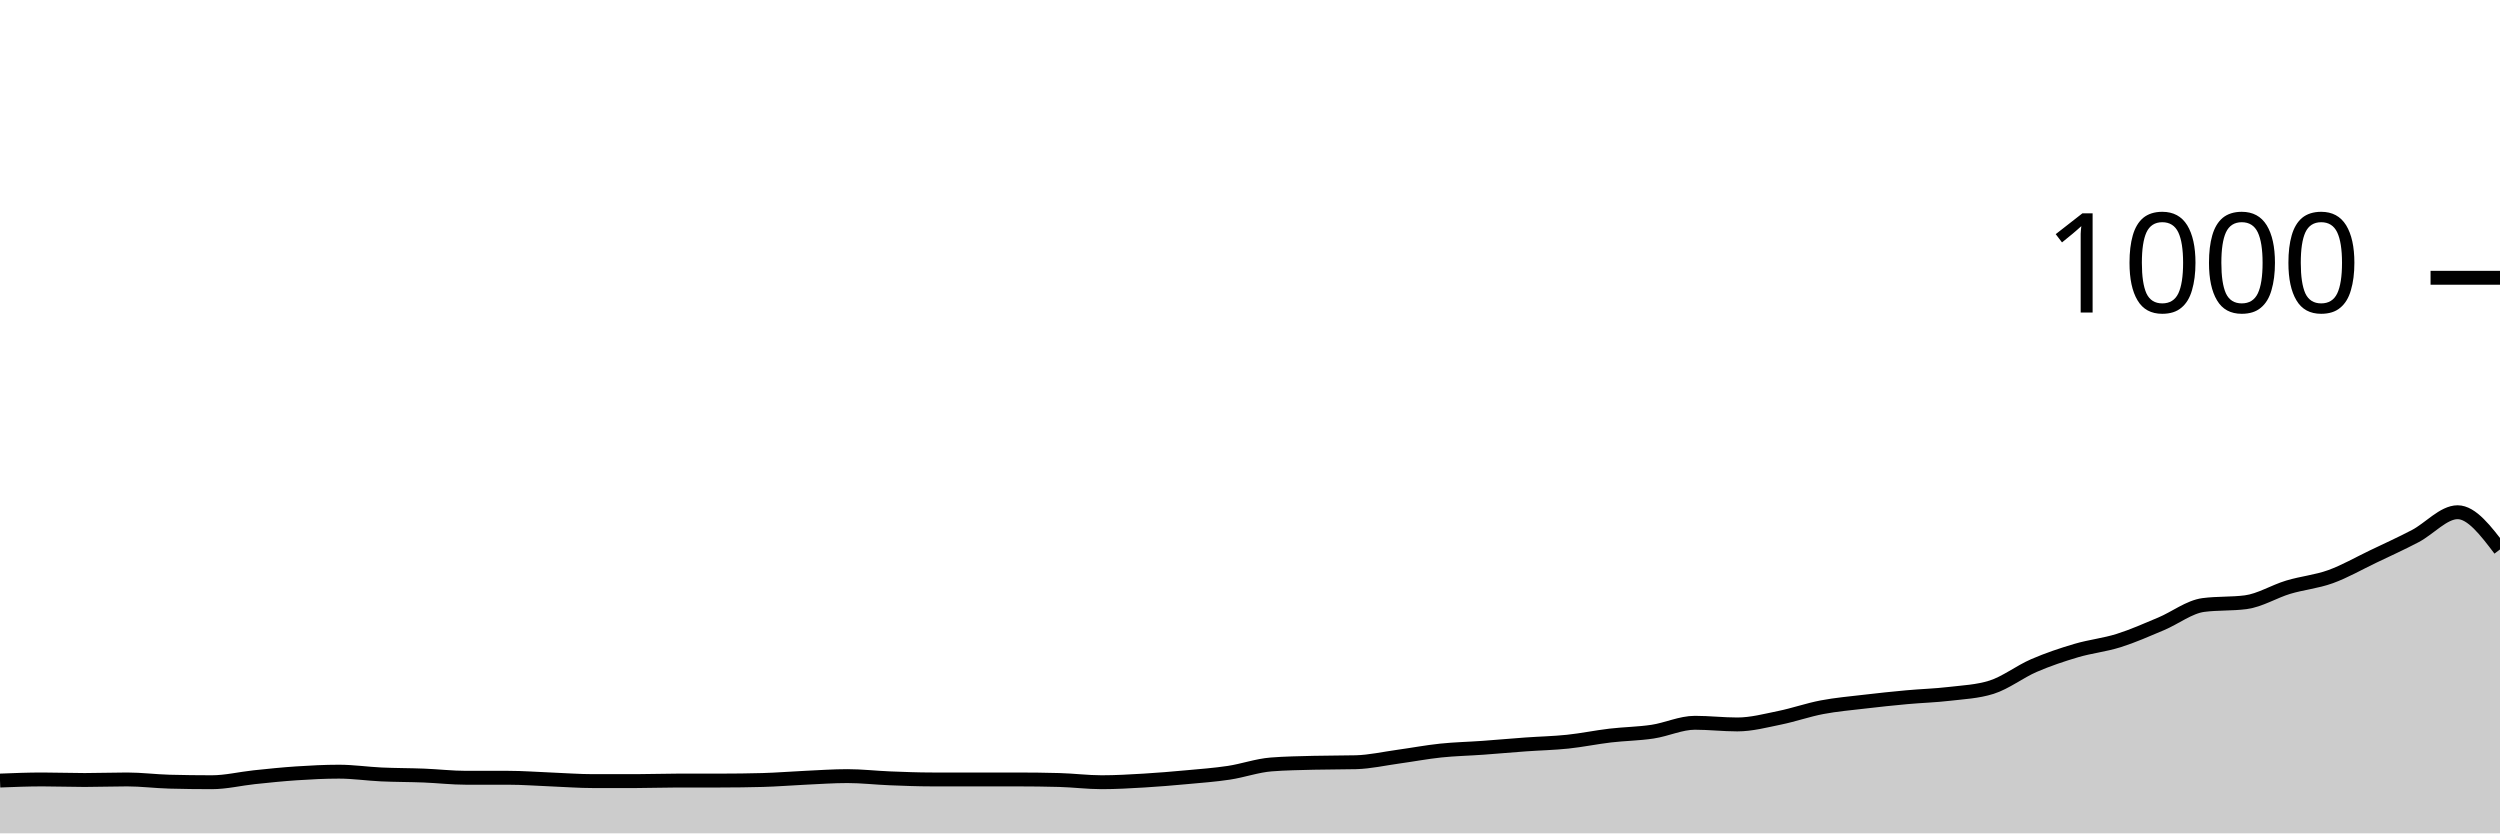
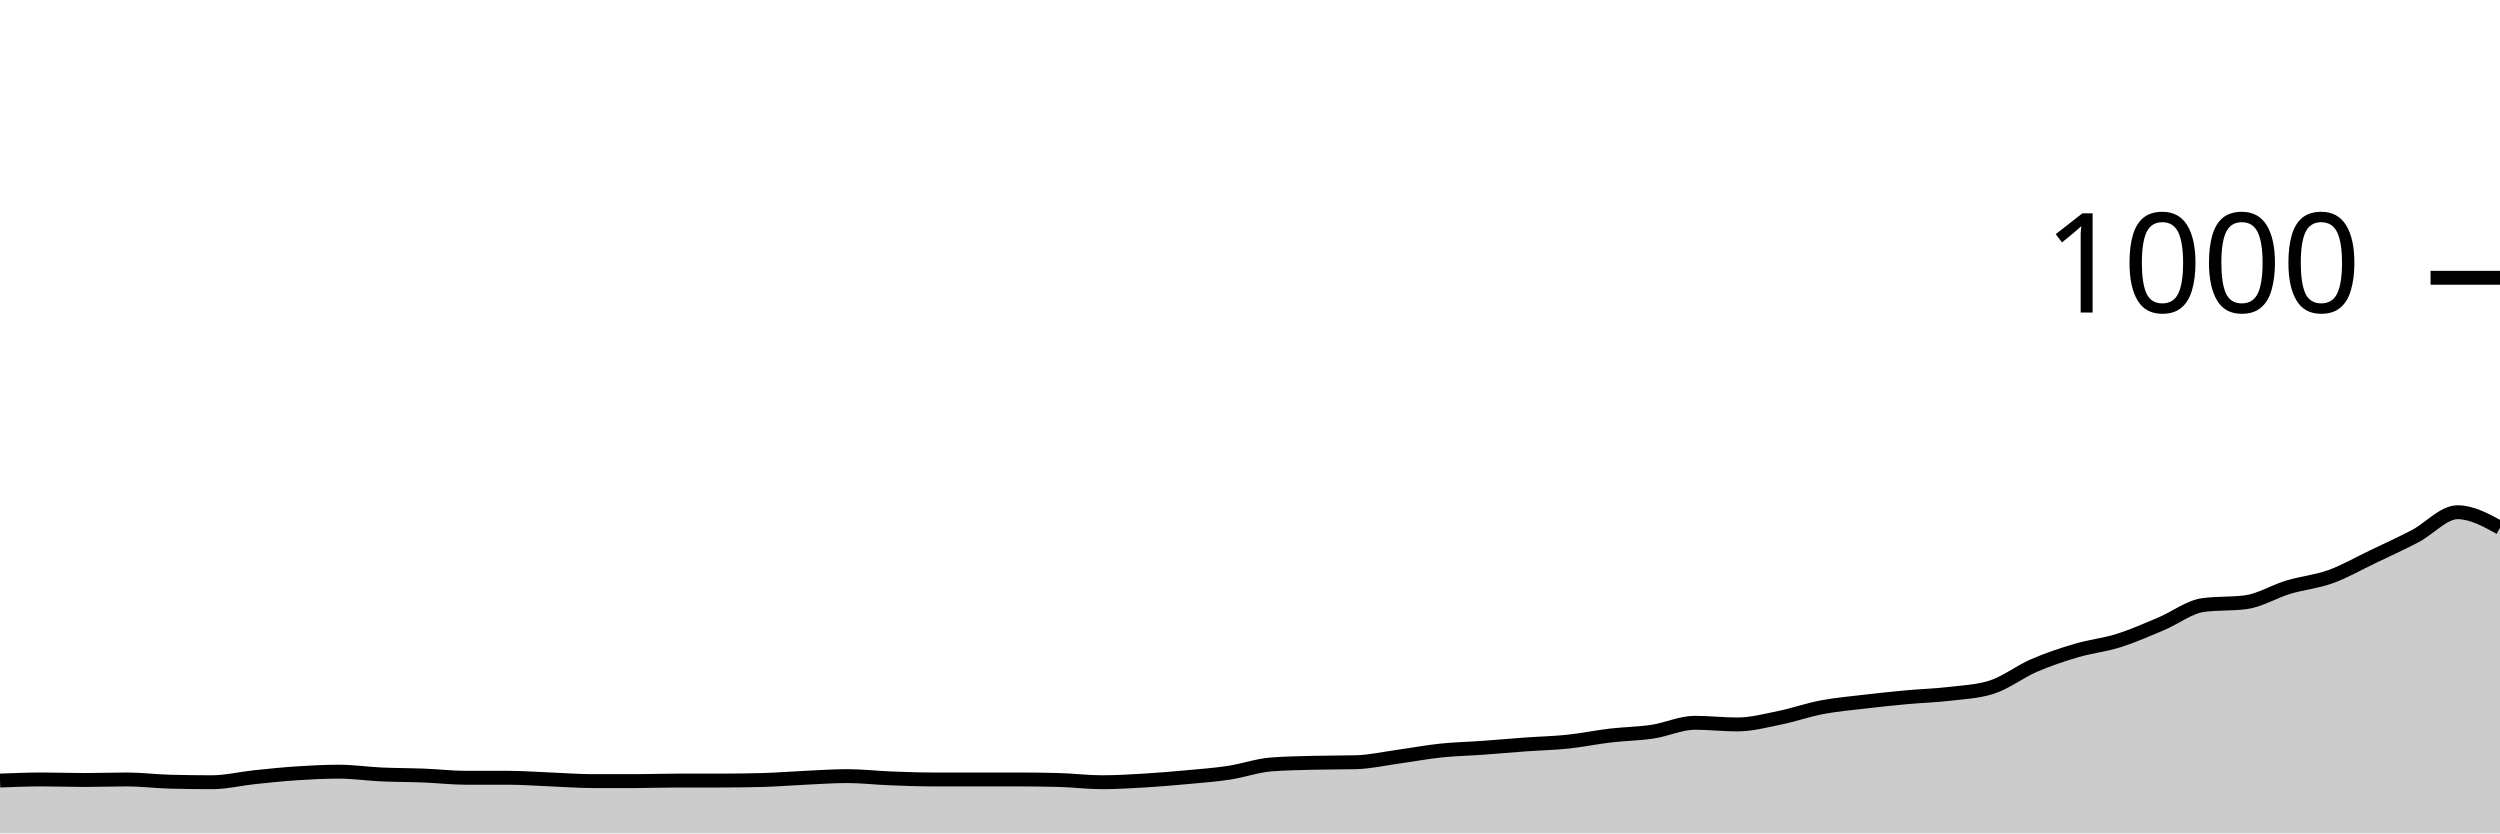
<svg xmlns="http://www.w3.org/2000/svg" viewBox="0 0 180 60">
  <g transform="translate(0,20)">
-     <path class="area" fill="rgba(0, 0, 0, 0.2)" d="M0,36.2C1.017,36.16,2.034,36.12,3.051,36.12C4.068,36.12,5.085,36.16,6.102,36.16C7.119,36.16,8.136,36.12,9.153,36.12C10.169,36.12,11.186,36.253,12.203,36.28C13.22,36.307,14.237,36.32,15.254,36.32C16.271,36.32,17.288,36.067,18.305,35.96C19.322,35.853,20.339,35.747,21.356,35.68C22.373,35.613,23.39,35.56,24.407,35.56C25.424,35.56,26.441,35.713,27.458,35.76C28.475,35.807,29.492,35.8,30.508,35.84C31.525,35.88,32.542,36,33.559,36C34.576,36,35.593,36,36.61,36C37.627,36,38.644,36.08,39.661,36.12C40.678,36.16,41.695,36.24,42.712,36.24C43.729,36.24,44.746,36.24,45.763,36.24C46.78,36.24,47.797,36.2,48.814,36.2C49.831,36.2,50.847,36.2,51.864,36.2C52.881,36.2,53.898,36.187,54.915,36.16C55.932,36.133,56.949,36.047,57.966,36C58.983,35.953,60,35.88,61.017,35.88C62.034,35.88,63.051,36,64.068,36.04C65.085,36.08,66.102,36.12,67.119,36.12C68.136,36.12,69.153,36.12,70.169,36.12C71.186,36.12,72.203,36.12,73.22,36.12C74.237,36.12,75.254,36.133,76.271,36.16C77.288,36.187,78.305,36.32,79.322,36.32C80.339,36.32,81.356,36.26,82.373,36.2C83.39,36.14,84.407,36.053,85.424,35.96C86.441,35.867,87.458,35.793,88.475,35.64C89.492,35.487,90.508,35.12,91.525,35.04C92.542,34.96,93.559,34.947,94.576,34.92C95.593,34.893,96.61,34.907,97.627,34.88C98.644,34.853,99.661,34.62,100.678,34.48C101.695,34.34,102.712,34.147,103.729,34.04C104.746,33.933,105.763,33.913,106.78,33.84C107.797,33.767,108.814,33.673,109.831,33.6C110.847,33.527,111.864,33.507,112.881,33.4C113.898,33.293,114.915,33.08,115.932,32.96C116.949,32.84,117.966,32.833,118.983,32.68C120,32.527,121.017,32.04,122.034,32.04C123.051,32.04,124.068,32.16,125.085,32.16C126.102,32.16,127.119,31.887,128.136,31.68C129.153,31.473,130.169,31.113,131.186,30.92C132.203,30.727,133.22,30.64,134.237,30.52C135.254,30.4,136.271,30.293,137.288,30.2C138.305,30.107,139.322,30.08,140.339,29.96C141.356,29.84,142.373,29.8,143.39,29.48C144.407,29.16,145.424,28.36,146.441,27.92C147.458,27.48,148.475,27.14,149.492,26.84C150.508,26.54,151.525,26.44,152.542,26.12C153.559,25.8,154.576,25.347,155.593,24.92C156.61,24.493,157.627,23.693,158.644,23.56C159.661,23.427,160.678,23.493,161.695,23.36C162.712,23.227,163.729,22.587,164.746,22.28C165.763,21.973,166.78,21.887,167.797,21.52C168.814,21.153,169.831,20.567,170.847,20.08C171.864,19.593,172.881,19.133,173.898,18.6C174.915,18.067,175.932,16.88,176.949,16.88C177.966,16.88,178.983,18.22,180,19.56L180,40C178.983,40,177.966,40,176.949,40C175.932,40,174.915,40,173.898,40C172.881,40,171.864,40,170.847,40C169.831,40,168.814,40,167.797,40C166.78,40,165.763,40,164.746,40C163.729,40,162.712,40,161.695,40C160.678,40,159.661,40,158.644,40C157.627,40,156.61,40,155.593,40C154.576,40,153.559,40,152.542,40C151.525,40,150.508,40,149.492,40C148.475,40,147.458,40,146.441,40C145.424,40,144.407,40,143.39,40C142.373,40,141.356,40,140.339,40C139.322,40,138.305,40,137.288,40C136.271,40,135.254,40,134.237,40C133.22,40,132.203,40,131.186,40C130.169,40,129.153,40,128.136,40C127.119,40,126.102,40,125.085,40C124.068,40,123.051,40,122.034,40C121.017,40,120,40,118.983,40C117.966,40,116.949,40,115.932,40C114.915,40,113.898,40,112.881,40C111.864,40,110.847,40,109.831,40C108.814,40,107.797,40,106.78,40C105.763,40,104.746,40,103.729,40C102.712,40,101.695,40,100.678,40C99.661,40,98.644,40,97.627,40C96.61,40,95.593,40,94.576,40C93.559,40,92.542,40,91.525,40C90.508,40,89.492,40,88.475,40C87.458,40,86.441,40,85.424,40C84.407,40,83.39,40,82.373,40C81.356,40,80.339,40,79.322,40C78.305,40,77.288,40,76.271,40C75.254,40,74.237,40,73.22,40C72.203,40,71.186,40,70.169,40C69.153,40,68.136,40,67.119,40C66.102,40,65.085,40,64.068,40C63.051,40,62.034,40,61.017,40C60,40,58.983,40,57.966,40C56.949,40,55.932,40,54.915,40C53.898,40,52.881,40,51.864,40C50.847,40,49.831,40,48.814,40C47.797,40,46.78,40,45.763,40C44.746,40,43.729,40,42.712,40C41.695,40,40.678,40,39.661,40C38.644,40,37.627,40,36.61,40C35.593,40,34.576,40,33.559,40C32.542,40,31.525,40,30.508,40C29.492,40,28.475,40,27.458,40C26.441,40,25.424,40,24.407,40C23.39,40,22.373,40,21.356,40C20.339,40,19.322,40,18.305,40C17.288,40,16.271,40,15.254,40C14.237,40,13.22,40,12.203,40C11.186,40,10.169,40,9.153,40C8.136,40,7.119,40,6.102,40C5.085,40,4.068,40,3.051,40C2.034,40,1.017,40,0,40Z" />
-     <path class="line" stroke="black" fill="none" d="M0,36.2C1.017,36.16,2.034,36.12,3.051,36.12C4.068,36.12,5.085,36.16,6.102,36.16C7.119,36.16,8.136,36.12,9.153,36.12C10.169,36.12,11.186,36.253,12.203,36.28C13.22,36.307,14.237,36.32,15.254,36.32C16.271,36.32,17.288,36.067,18.305,35.96C19.322,35.853,20.339,35.747,21.356,35.68C22.373,35.613,23.39,35.56,24.407,35.56C25.424,35.56,26.441,35.713,27.458,35.76C28.475,35.807,29.492,35.8,30.508,35.84C31.525,35.88,32.542,36,33.559,36C34.576,36,35.593,36,36.61,36C37.627,36,38.644,36.08,39.661,36.12C40.678,36.16,41.695,36.24,42.712,36.24C43.729,36.24,44.746,36.24,45.763,36.24C46.78,36.24,47.797,36.2,48.814,36.2C49.831,36.2,50.847,36.2,51.864,36.2C52.881,36.2,53.898,36.187,54.915,36.16C55.932,36.133,56.949,36.047,57.966,36C58.983,35.953,60,35.88,61.017,35.88C62.034,35.88,63.051,36,64.068,36.04C65.085,36.08,66.102,36.12,67.119,36.12C68.136,36.12,69.153,36.12,70.169,36.12C71.186,36.12,72.203,36.12,73.22,36.12C74.237,36.12,75.254,36.133,76.271,36.16C77.288,36.187,78.305,36.32,79.322,36.32C80.339,36.32,81.356,36.26,82.373,36.2C83.39,36.14,84.407,36.053,85.424,35.96C86.441,35.867,87.458,35.793,88.475,35.64C89.492,35.487,90.508,35.12,91.525,35.04C92.542,34.96,93.559,34.947,94.576,34.92C95.593,34.893,96.61,34.907,97.627,34.88C98.644,34.853,99.661,34.62,100.678,34.48C101.695,34.34,102.712,34.147,103.729,34.04C104.746,33.933,105.763,33.913,106.78,33.84C107.797,33.767,108.814,33.673,109.831,33.6C110.847,33.527,111.864,33.507,112.881,33.4C113.898,33.293,114.915,33.08,115.932,32.96C116.949,32.84,117.966,32.833,118.983,32.68C120,32.527,121.017,32.04,122.034,32.04C123.051,32.04,124.068,32.16,125.085,32.16C126.102,32.16,127.119,31.887,128.136,31.68C129.153,31.473,130.169,31.113,131.186,30.92C132.203,30.727,133.22,30.64,134.237,30.52C135.254,30.4,136.271,30.293,137.288,30.2C138.305,30.107,139.322,30.08,140.339,29.96C141.356,29.84,142.373,29.8,143.39,29.48C144.407,29.16,145.424,28.36,146.441,27.92C147.458,27.48,148.475,27.14,149.492,26.84C150.508,26.54,151.525,26.44,152.542,26.12C153.559,25.8,154.576,25.347,155.593,24.92C156.61,24.493,157.627,23.693,158.644,23.56C159.661,23.427,160.678,23.493,161.695,23.36C162.712,23.227,163.729,22.587,164.746,22.28C165.763,21.973,166.78,21.887,167.797,21.52C168.814,21.153,169.831,20.567,170.847,20.08C171.864,19.593,172.881,19.133,173.898,18.6C174.915,18.067,175.932,16.88,176.949,16.88C177.966,16.88,178.983,18.22,180,19.56" />
+     <path class="area" fill="rgba(0, 0, 0, 0.2)" d="M0,36.2C1.017,36.16,2.034,36.12,3.051,36.12C4.068,36.12,5.085,36.16,6.102,36.16C7.119,36.16,8.136,36.12,9.153,36.12C10.169,36.12,11.186,36.253,12.203,36.28C13.22,36.307,14.237,36.32,15.254,36.32C16.271,36.32,17.288,36.067,18.305,35.96C19.322,35.853,20.339,35.747,21.356,35.68C22.373,35.613,23.39,35.56,24.407,35.56C25.424,35.56,26.441,35.713,27.458,35.76C28.475,35.807,29.492,35.8,30.508,35.84C31.525,35.88,32.542,36,33.559,36C34.576,36,35.593,36,36.61,36C37.627,36,38.644,36.08,39.661,36.12C40.678,36.16,41.695,36.24,42.712,36.24C43.729,36.24,44.746,36.24,45.763,36.24C46.78,36.24,47.797,36.2,48.814,36.2C49.831,36.2,50.847,36.2,51.864,36.2C52.881,36.2,53.898,36.187,54.915,36.16C55.932,36.133,56.949,36.047,57.966,36C58.983,35.953,60,35.88,61.017,35.88C62.034,35.88,63.051,36,64.068,36.04C65.085,36.08,66.102,36.12,67.119,36.12C68.136,36.12,69.153,36.12,70.169,36.12C71.186,36.12,72.203,36.12,73.22,36.12C74.237,36.12,75.254,36.133,76.271,36.16C77.288,36.187,78.305,36.32,79.322,36.32C80.339,36.32,81.356,36.26,82.373,36.2C83.39,36.14,84.407,36.053,85.424,35.96C86.441,35.867,87.458,35.793,88.475,35.64C89.492,35.487,90.508,35.12,91.525,35.04C92.542,34.96,93.559,34.947,94.576,34.92C95.593,34.893,96.61,34.907,97.627,34.88C98.644,34.853,99.661,34.62,100.678,34.48C101.695,34.34,102.712,34.147,103.729,34.04C104.746,33.933,105.763,33.913,106.78,33.84C107.797,33.767,108.814,33.673,109.831,33.6C110.847,33.527,111.864,33.507,112.881,33.4C113.898,33.293,114.915,33.08,115.932,32.96C116.949,32.84,117.966,32.833,118.983,32.68C120,32.527,121.017,32.04,122.034,32.04C123.051,32.04,124.068,32.16,125.085,32.16C126.102,32.16,127.119,31.887,128.136,31.68C129.153,31.473,130.169,31.113,131.186,30.92C132.203,30.727,133.22,30.64,134.237,30.52C135.254,30.4,136.271,30.293,137.288,30.2C138.305,30.107,139.322,30.08,140.339,29.96C141.356,29.84,142.373,29.8,143.39,29.48C144.407,29.16,145.424,28.36,146.441,27.92C147.458,27.48,148.475,27.14,149.492,26.84C150.508,26.54,151.525,26.44,152.542,26.12C153.559,25.8,154.576,25.347,155.593,24.92C156.61,24.493,157.627,23.693,158.644,23.56C159.661,23.427,160.678,23.493,161.695,23.36C162.712,23.227,163.729,22.587,164.746,22.28C165.763,21.973,166.78,21.887,167.797,21.52C168.814,21.153,169.831,20.567,170.847,20.08C171.864,19.593,172.881,19.133,173.898,18.6C174.915,18.067,175.932,16.88,176.949,16.88C177.966,16.88,178.983,17.44,180,18L180,40C178.983,40,177.966,40,176.949,40C175.932,40,174.915,40,173.898,40C172.881,40,171.864,40,170.847,40C169.831,40,168.814,40,167.797,40C166.78,40,165.763,40,164.746,40C163.729,40,162.712,40,161.695,40C160.678,40,159.661,40,158.644,40C157.627,40,156.61,40,155.593,40C154.576,40,153.559,40,152.542,40C151.525,40,150.508,40,149.492,40C148.475,40,147.458,40,146.441,40C145.424,40,144.407,40,143.39,40C142.373,40,141.356,40,140.339,40C139.322,40,138.305,40,137.288,40C136.271,40,135.254,40,134.237,40C133.22,40,132.203,40,131.186,40C130.169,40,129.153,40,128.136,40C127.119,40,126.102,40,125.085,40C124.068,40,123.051,40,122.034,40C121.017,40,120,40,118.983,40C117.966,40,116.949,40,115.932,40C114.915,40,113.898,40,112.881,40C111.864,40,110.847,40,109.831,40C108.814,40,107.797,40,106.78,40C105.763,40,104.746,40,103.729,40C102.712,40,101.695,40,100.678,40C99.661,40,98.644,40,97.627,40C96.61,40,95.593,40,94.576,40C93.559,40,92.542,40,91.525,40C90.508,40,89.492,40,88.475,40C87.458,40,86.441,40,85.424,40C84.407,40,83.39,40,82.373,40C81.356,40,80.339,40,79.322,40C78.305,40,77.288,40,76.271,40C75.254,40,74.237,40,73.22,40C72.203,40,71.186,40,70.169,40C69.153,40,68.136,40,67.119,40C66.102,40,65.085,40,64.068,40C63.051,40,62.034,40,61.017,40C60,40,58.983,40,57.966,40C56.949,40,55.932,40,54.915,40C53.898,40,52.881,40,51.864,40C50.847,40,49.831,40,48.814,40C47.797,40,46.78,40,45.763,40C44.746,40,43.729,40,42.712,40C41.695,40,40.678,40,39.661,40C38.644,40,37.627,40,36.61,40C35.593,40,34.576,40,33.559,40C32.542,40,31.525,40,30.508,40C29.492,40,28.475,40,27.458,40C26.441,40,25.424,40,24.407,40C23.39,40,22.373,40,21.356,40C20.339,40,19.322,40,18.305,40C17.288,40,16.271,40,15.254,40C14.237,40,13.22,40,12.203,40C11.186,40,10.169,40,9.153,40C8.136,40,7.119,40,6.102,40C5.085,40,4.068,40,3.051,40C2.034,40,1.017,40,0,40Z" />
+     <path class="line" stroke="black" fill="none" d="M0,36.2C1.017,36.16,2.034,36.12,3.051,36.12C4.068,36.12,5.085,36.16,6.102,36.16C7.119,36.16,8.136,36.12,9.153,36.12C10.169,36.12,11.186,36.253,12.203,36.28C13.22,36.307,14.237,36.32,15.254,36.32C16.271,36.32,17.288,36.067,18.305,35.96C19.322,35.853,20.339,35.747,21.356,35.68C22.373,35.613,23.39,35.56,24.407,35.56C25.424,35.56,26.441,35.713,27.458,35.76C28.475,35.807,29.492,35.8,30.508,35.84C31.525,35.88,32.542,36,33.559,36C34.576,36,35.593,36,36.61,36C37.627,36,38.644,36.08,39.661,36.12C40.678,36.16,41.695,36.24,42.712,36.24C43.729,36.24,44.746,36.24,45.763,36.24C46.78,36.24,47.797,36.2,48.814,36.2C49.831,36.2,50.847,36.2,51.864,36.2C52.881,36.2,53.898,36.187,54.915,36.16C55.932,36.133,56.949,36.047,57.966,36C58.983,35.953,60,35.88,61.017,35.88C62.034,35.88,63.051,36,64.068,36.04C65.085,36.08,66.102,36.12,67.119,36.12C68.136,36.12,69.153,36.12,70.169,36.12C71.186,36.12,72.203,36.12,73.22,36.12C74.237,36.12,75.254,36.133,76.271,36.16C77.288,36.187,78.305,36.32,79.322,36.32C80.339,36.32,81.356,36.26,82.373,36.2C83.39,36.14,84.407,36.053,85.424,35.96C86.441,35.867,87.458,35.793,88.475,35.64C89.492,35.487,90.508,35.12,91.525,35.04C92.542,34.96,93.559,34.947,94.576,34.92C95.593,34.893,96.61,34.907,97.627,34.88C98.644,34.853,99.661,34.62,100.678,34.48C101.695,34.34,102.712,34.147,103.729,34.04C104.746,33.933,105.763,33.913,106.78,33.84C107.797,33.767,108.814,33.673,109.831,33.6C110.847,33.527,111.864,33.507,112.881,33.4C113.898,33.293,114.915,33.08,115.932,32.96C116.949,32.84,117.966,32.833,118.983,32.68C120,32.527,121.017,32.04,122.034,32.04C123.051,32.04,124.068,32.16,125.085,32.16C126.102,32.16,127.119,31.887,128.136,31.68C129.153,31.473,130.169,31.113,131.186,30.92C132.203,30.727,133.22,30.64,134.237,30.52C135.254,30.4,136.271,30.293,137.288,30.2C138.305,30.107,139.322,30.08,140.339,29.96C141.356,29.84,142.373,29.8,143.39,29.48C144.407,29.16,145.424,28.36,146.441,27.92C147.458,27.48,148.475,27.14,149.492,26.84C150.508,26.54,151.525,26.44,152.542,26.12C153.559,25.8,154.576,25.347,155.593,24.92C156.61,24.493,157.627,23.693,158.644,23.56C159.661,23.427,160.678,23.493,161.695,23.36C162.712,23.227,163.729,22.587,164.746,22.28C165.763,21.973,166.78,21.887,167.797,21.52C168.814,21.153,169.831,20.567,170.847,20.08C171.864,19.593,172.881,19.133,173.898,18.6C174.915,18.067,175.932,16.88,176.949,16.88C177.966,16.88,178.983,17.44,180,18" />
    <path class="axis-ceiling" stroke-width="1" stroke="black" fill="none" d="M175,0L180,0" />
    <text class="axis-ceiling-label" font-family="sans-serif" text-anchor="end" font-size="10px" x="170" y="2.5">1000</text>
  </g>
</svg>
